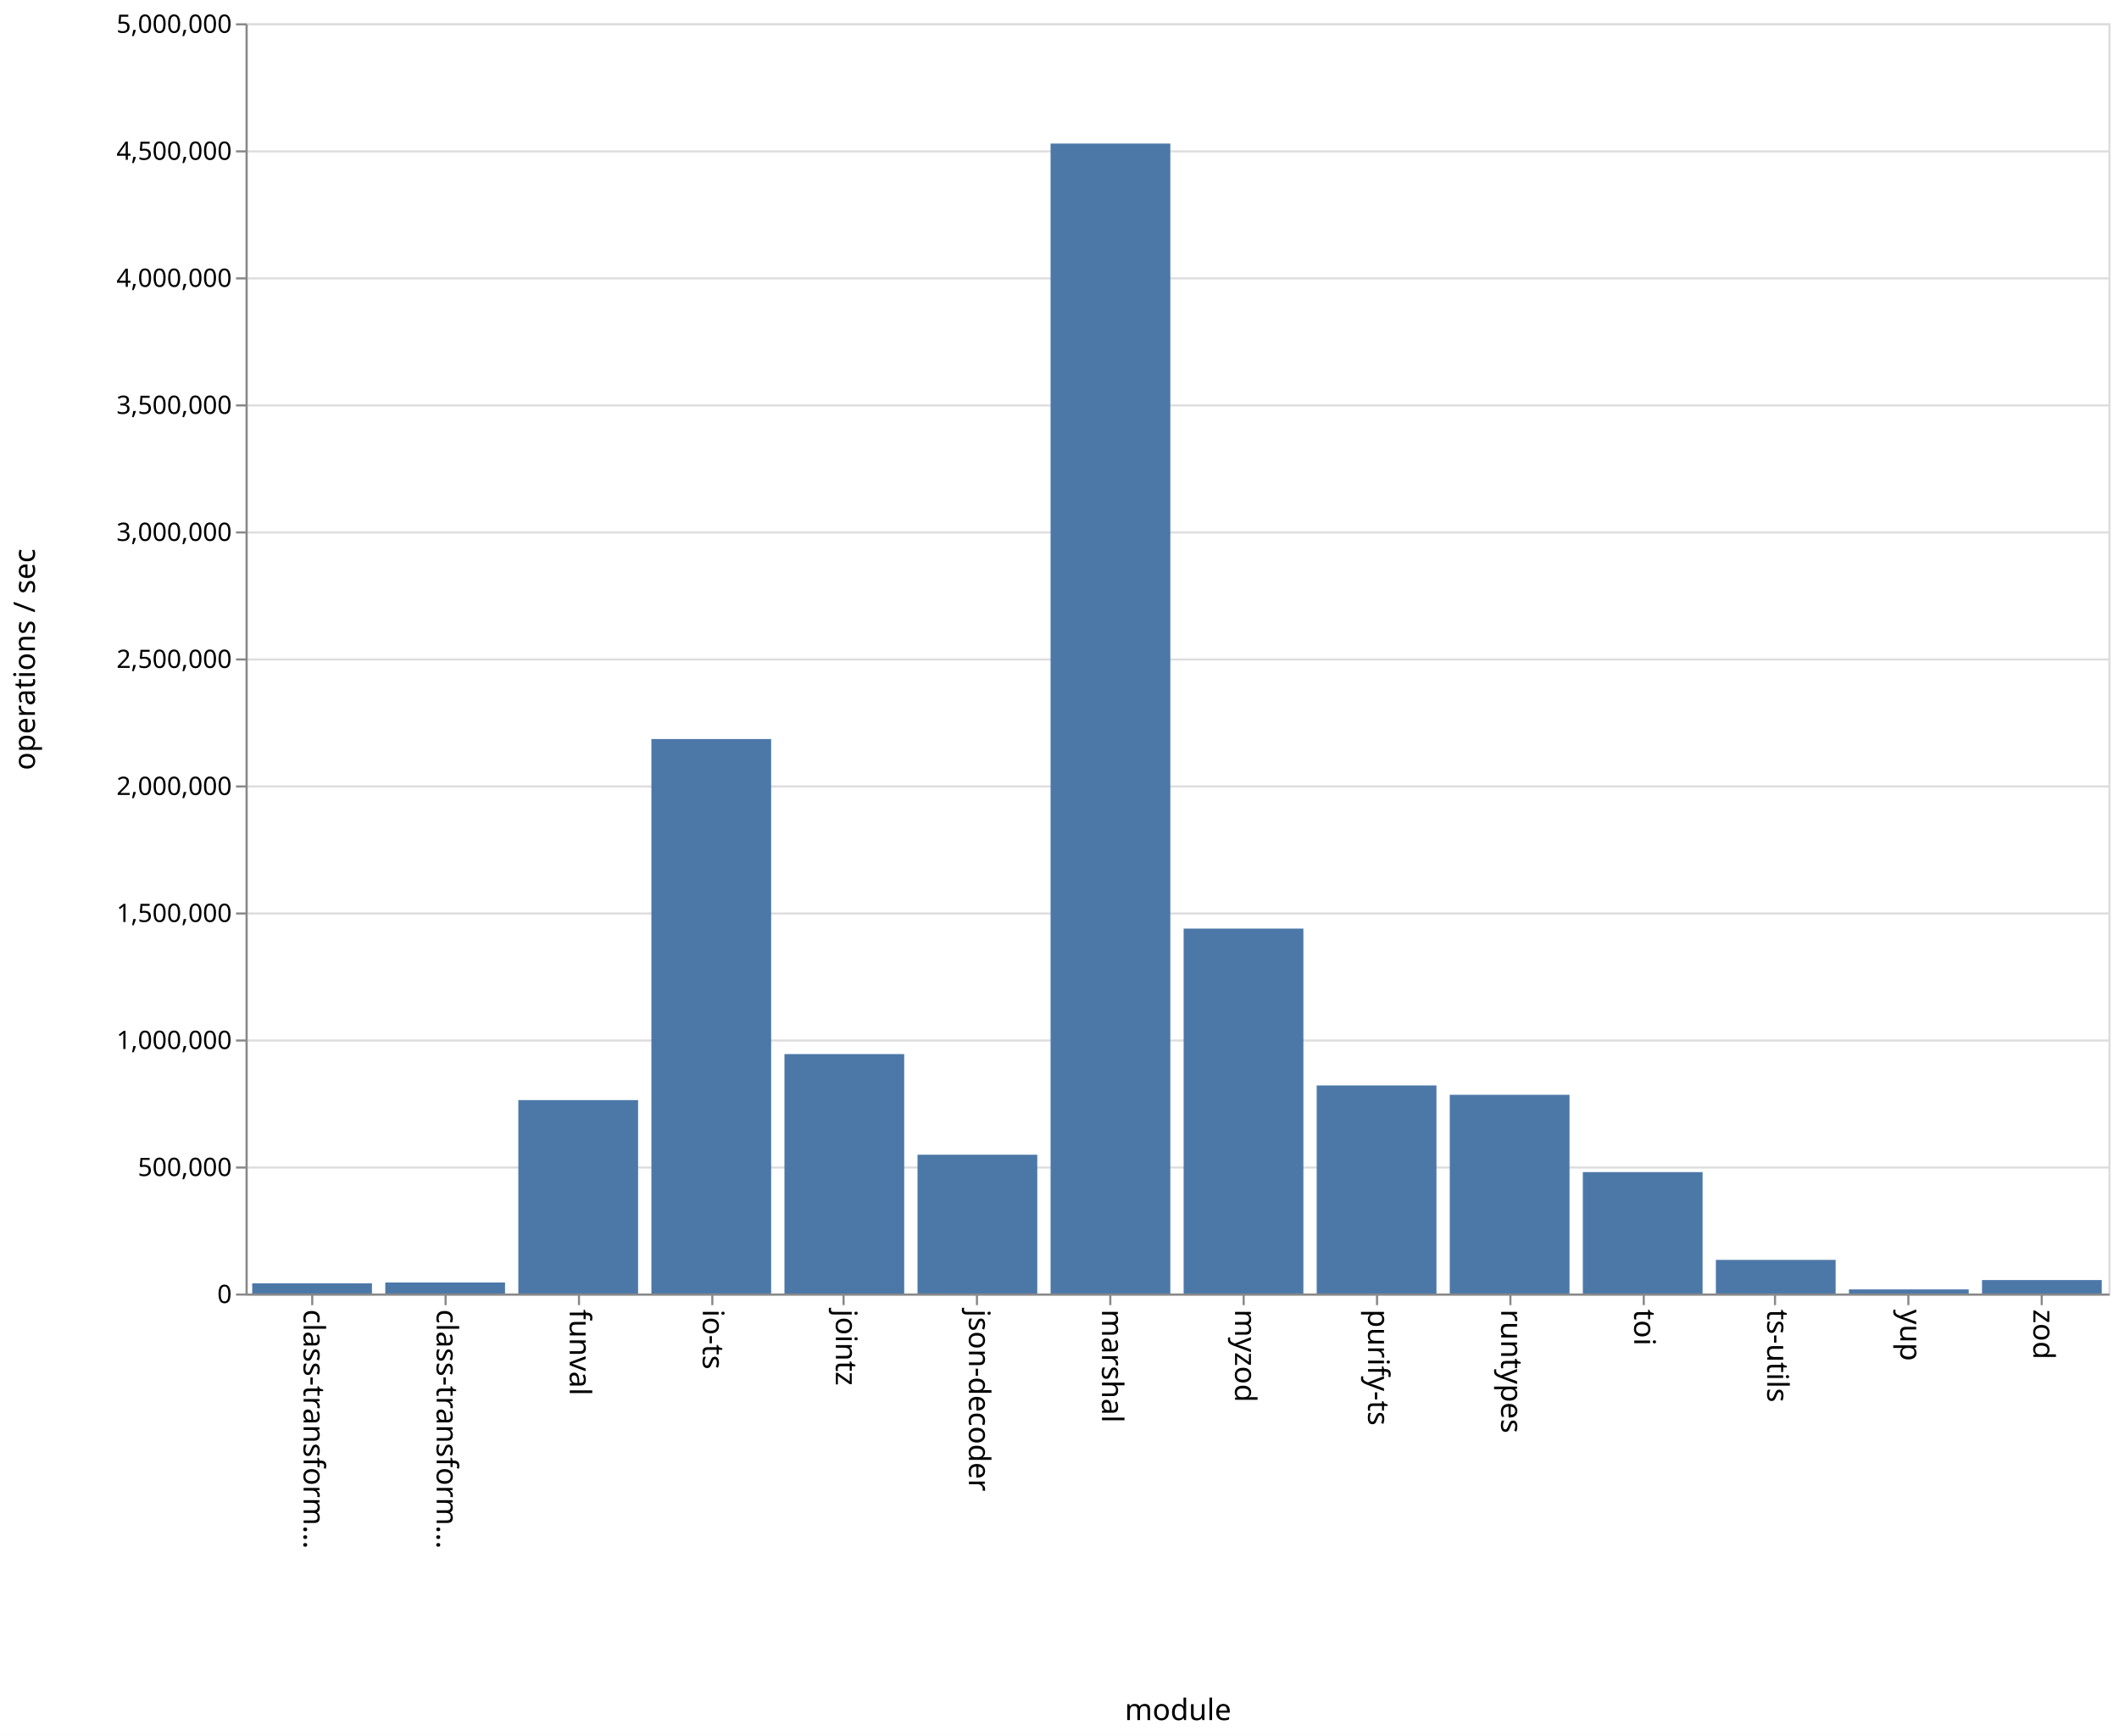
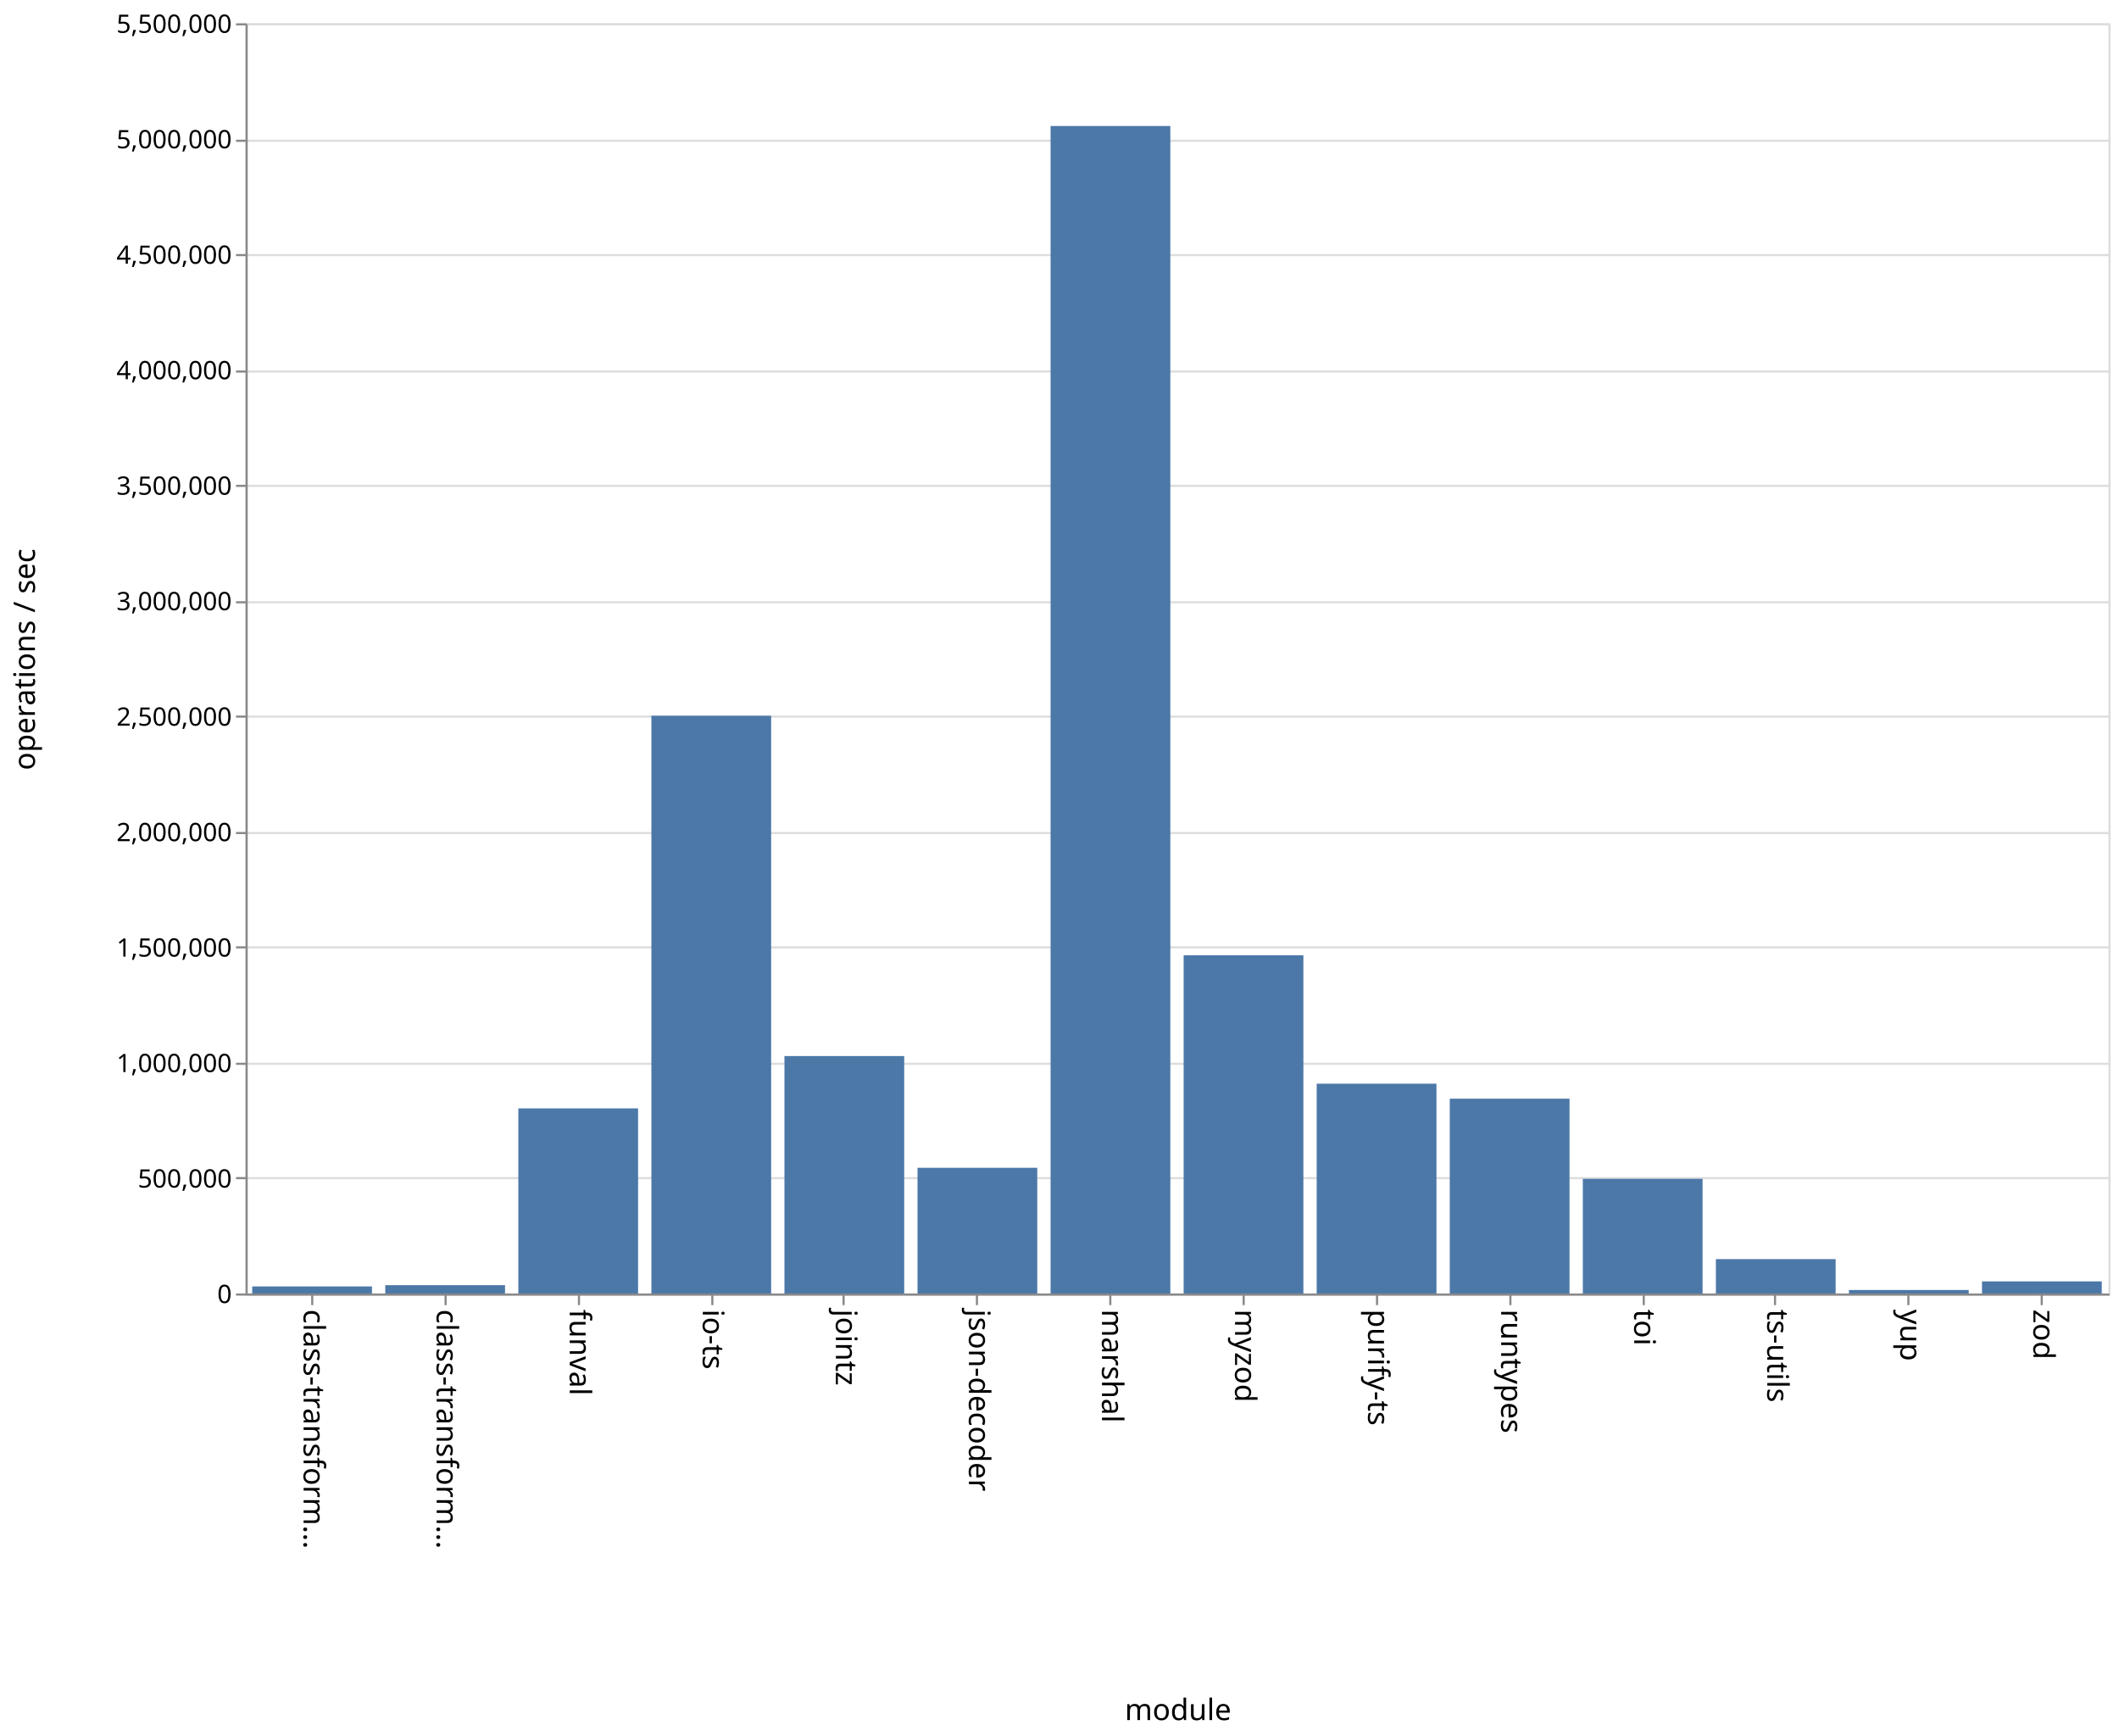
<svg xmlns="http://www.w3.org/2000/svg" class="marks" width="1001" height="820">
  <path fill="#fff" d="M0 0h1001v820H0z" />
  <g class="mark-group role-frame root" aria-roledescription="group mark container">
    <path class="background" aria-hidden="true" d="M116.5 11.5h880v600h-880z" fill="none" stroke="#ddd" />
    <g class="mark-group role-axis" aria-hidden="true">
      <path class="background" aria-hidden="true" d="M116.5 11.5z" pointer-events="none" fill="none" />
      <g class="mark-rule role-axis-grid" pointer-events="none" fill="none" stroke="#ddd">
-         <path d="M116.5 611.5h880M116.5 551.5h880M116.5 491.5h880M116.5 431.5h880M116.5 371.5h880M116.5 311.5h880M116.5 251.5h880M116.5 191.5h880M116.5 131.5h880M116.5 71.5h880M116.5 11.5h880" />
+         <path d="M116.5 611.5h880M116.5 556.5h880M116.5 502.5h880M116.5 447.5h880M116.5 393.5h880M116.5 338.5h880M116.5 284.5h880M116.5 229.5h880M116.5 175.5h880M116.5 120.5h880M116.5 66.5h880M116.5 11.5h880" />
      </g>
    </g>
    <g class="mark-group role-axis" aria-roledescription="axis" aria-label="X-axis titled 'module' for a discrete scale with 14 values: class-transformer-validator-async, class-transformer-validator-sync, funval, io-ts, jointz, ending with zod">
      <path class="background" aria-hidden="true" d="M116.5 611.5z" pointer-events="none" fill="none" />
      <g class="mark-rule role-axis-tick" pointer-events="none" fill="none" stroke="#888">
        <path d="M147.5 611.5v5M210.5 611.5v5M273.5 611.5v5M336.5 611.5v5M398.5 611.5v5M461.5 611.5v5M524.5 611.5v5M587.5 611.5v5M650.5 611.5v5M713.5 611.5v5M776.5 611.5v5M838.5 611.5v5M901.5 611.5v5M964.5 611.5v5" />
      </g>
      <g class="mark-text role-axis-label" pointer-events="none" font-family="sans-serif" font-size="14">
        <text transform="rotate(90 -237.536 380.964)">
                    class-transform…
                </text>
        <text transform="rotate(90 -206.107 412.393)">
                    class-transform…
                </text>
        <text transform="rotate(90 -174.679 443.821)">
                    funval
                </text>
        <text transform="rotate(90 -143.25 475.25)">
                    io-ts
                </text>
        <text transform="rotate(90 -111.821 506.679)">
                    jointz
                </text>
        <text transform="rotate(90 -80.393 538.107)">
                    json-decoder
                </text>
        <text transform="rotate(90 -48.964 569.536)">
                    marshal
                </text>
        <text transform="rotate(90 -17.536 600.964)">
                    myzod
                </text>
        <text transform="rotate(90 13.893 632.393)">
                    purify-ts
                </text>
        <text transform="rotate(90 45.321 663.821)">
                    runtypes
                </text>
        <text transform="rotate(90 76.75 695.25)">
                    toi
                </text>
        <text transform="rotate(90 108.179 726.679)">
                    ts-utils
                </text>
        <text transform="rotate(90 139.607 758.107)">
                    yup
                </text>
        <text transform="rotate(90 171.036 789.536)">
                    zod
                </text>
      </g>
      <path fill="none" stroke="#888" d="M116.5 611.5h880" pointer-events="none" />
      <text text-anchor="middle" transform="translate(556.5 812.5)" font-family="sans-serif" font-size="14" font-weight="400" pointer-events="none">
                module
            </text>
    </g>
-     <g class="mark-group role-axis" aria-roledescription="axis" aria-label="Y-axis titled 'operations / sec' for a linear scale with values from 0 to 5,000,000">
+     <g class="mark-group role-axis" aria-roledescription="axis" aria-label="Y-axis titled 'operations / sec' for a linear scale with values from 0 to 5,500,000">
      <path class="background" aria-hidden="true" d="M116.5 11.5z" pointer-events="none" fill="none" />
      <g class="mark-rule role-axis-tick" pointer-events="none" fill="none" stroke="#888">
-         <path d="M116.5 611.5h-5M116.5 551.5h-5M116.5 491.5h-5M116.5 431.5h-5M116.5 371.5h-5M116.5 311.5h-5M116.5 251.5h-5M116.5 191.5h-5M116.5 131.5h-5M116.5 71.5h-5M116.5 11.5h-5" />
+         <path d="M116.5 611.5h-5M116.5 556.5h-5M116.5 502.5h-5M116.5 447.5h-5M116.5 393.5h-5M116.5 338.5h-5M116.5 284.5h-5M116.5 229.5h-5M116.5 175.5h-5M116.5 120.5h-5M116.5 66.5h-5M116.5 11.5h-5" />
      </g>
      <g class="mark-text role-axis-label" pointer-events="none" text-anchor="end" font-family="sans-serif" font-size="12">
        <text transform="translate(109.5 615.5)">
                    0
                </text>
-         <text transform="translate(109.5 555.5)">
+         <text transform="translate(109.5 560.955)">
                    500,000
                </text>
-         <text transform="translate(109.5 495.5)">
+         <text transform="translate(109.5 506.41)">
                    1,000,000
                </text>
-         <text transform="translate(109.5 435.5)">
+         <text transform="translate(109.5 451.864)">
                    1,500,000
                </text>
-         <text transform="translate(109.5 375.5)">
+         <text transform="translate(109.5 397.318)">
                    2,000,000
                </text>
-         <text transform="translate(109.5 315.5)">
+         <text transform="translate(109.5 342.773)">
                    2,500,000
                </text>
-         <text transform="translate(109.5 255.5)">
+         <text transform="translate(109.5 288.227)">
                    3,000,000
                </text>
-         <text transform="translate(109.5 195.5)">
+         <text transform="translate(109.5 233.682)">
                    3,500,000
                </text>
-         <text transform="translate(109.5 135.5)">
+         <text transform="translate(109.5 179.136)">
                    4,000,000
                </text>
-         <text transform="translate(109.5 75.5)">
+         <text transform="translate(109.5 124.59)">
                    4,500,000
                </text>
+         <text transform="translate(109.5 70.045)">
+                     5,000,000
+                 </text>
        <text transform="translate(109.5 15.5)">
-                     5,000,000
+                     5,500,000
                </text>
      </g>
      <path fill="none" stroke="#888" d="M116.5 611.5v-600" pointer-events="none" />
      <text text-anchor="middle" transform="rotate(-90 164 147.5)" font-family="sans-serif" font-size="14" font-weight="400" pointer-events="none">
                operations / sec
            </text>
    </g>
    <g class="mark-rect role-mark marks" aria-roledescription="rect mark container" fill="#4c78a8">
-       <path aria-label="operations / sec: 39942; module: class-transformer-validator-async" aria-roledescription="bar" d="M119.143 606.207h56.571V611h-56.571z" />
-       <path aria-label="operations / sec: 43287; module: class-transformer-validator-sync" aria-roledescription="bar" d="M182 605.806h56.571V611H182z" />
-       <path aria-label="operations / sec: 761318; module: funval" aria-roledescription="bar" d="M244.857 519.642h56.572V611h-56.572z" />
-       <path aria-label="operations / sec: 2182564; module: io-ts" aria-roledescription="bar" d="M307.714 349.092h56.572V611h-56.572z" />
-       <path aria-label="operations / sec: 942444; module: jointz" aria-roledescription="bar" d="M370.571 497.907h56.572V611H370.57z" />
-       <path aria-label="operations / sec: 546274; module: json-decoder" aria-roledescription="bar" d="M433.429 545.447H490V611h-56.571z" />
-       <path aria-label="operations / sec: 4526532; module: marshal" aria-roledescription="bar" d="M496.286 67.816h56.571V611h-56.571z" />
-       <path aria-label="operations / sec: 1436442; module: myzod" aria-roledescription="bar" d="M559.143 438.627h56.571V611h-56.571z" />
-       <path aria-label="operations / sec: 818982; module: purify-ts" aria-roledescription="bar" d="M622 512.722h56.571V611H622z" />
-       <path aria-label="operations / sec: 782170; module: runtypes" aria-roledescription="bar" d="M684.857 517.14h56.572V611h-56.572z" />
-       <path aria-label="operations / sec: 477858; module: toi" aria-roledescription="bar" d="M747.714 553.657h56.572V611h-56.572z" />
-       <path aria-label="operations / sec: 132345; module: ts-utils" aria-roledescription="bar" d="M810.571 595.119h56.572V611H810.57z" />
-       <path aria-label="operations / sec: 16127; module: yup" aria-roledescription="bar" d="M873.429 609.065H930V611h-56.571z" />
-       <path aria-label="operations / sec: 52912; module: zod" aria-roledescription="bar" d="M936.286 604.65h56.571V611h-56.571z" />
+       <path aria-label="operations / sec: 30568; module: class-transformer-validator-async" aria-roledescription="bar" d="M119.143 607.665h56.571V611h-56.571z" />
+       <path aria-label="operations / sec: 36076; module: class-transformer-validator-sync" aria-roledescription="bar" d="M182 607.064h56.571V611H182z" />
+       <path aria-label="operations / sec: 801547; module: funval" aria-roledescription="bar" d="M244.857 523.559h56.572V611h-56.572z" />
+       <path aria-label="operations / sec: 2501726; module: io-ts" aria-roledescription="bar" d="M307.714 338.084h56.572V611h-56.572z" />
+       <path aria-label="operations / sec: 1028140; module: jointz" aria-roledescription="bar" d="M370.571 498.84h56.572V611H370.57z" />
+       <path aria-label="operations / sec: 544339; module: json-decoder" aria-roledescription="bar" d="M433.429 551.618H490V611h-56.571z" />
+       <path aria-label="operations / sec: 5055240; module: marshal" aria-roledescription="bar" d="M496.286 59.52h56.571V611h-56.571z" />
+       <path aria-label="operations / sec: 1464527; module: myzod" aria-roledescription="bar" d="M559.143 451.233h56.571V611h-56.571z" />
+       <path aria-label="operations / sec: 908526; module: purify-ts" aria-roledescription="bar" d="M622 511.888h56.571V611H622z" />
+       <path aria-label="operations / sec: 843575; module: runtypes" aria-roledescription="bar" d="M684.857 518.974h56.572V611h-56.572z" />
+       <path aria-label="operations / sec: 496545; module: toi" aria-roledescription="bar" d="M747.714 556.831h56.572V611h-56.572z" />
+       <path aria-label="operations / sec: 148878; module: ts-utils" aria-roledescription="bar" d="M810.571 594.759h56.572V611H810.57z" />
+       <path aria-label="operations / sec: 15102; module: yup" aria-roledescription="bar" d="M873.429 609.353H930V611h-56.571z" />
+       <path aria-label="operations / sec: 52461; module: zod" aria-roledescription="bar" d="M936.286 605.277h56.571V611h-56.571z" />
    </g>
  </g>
</svg>
